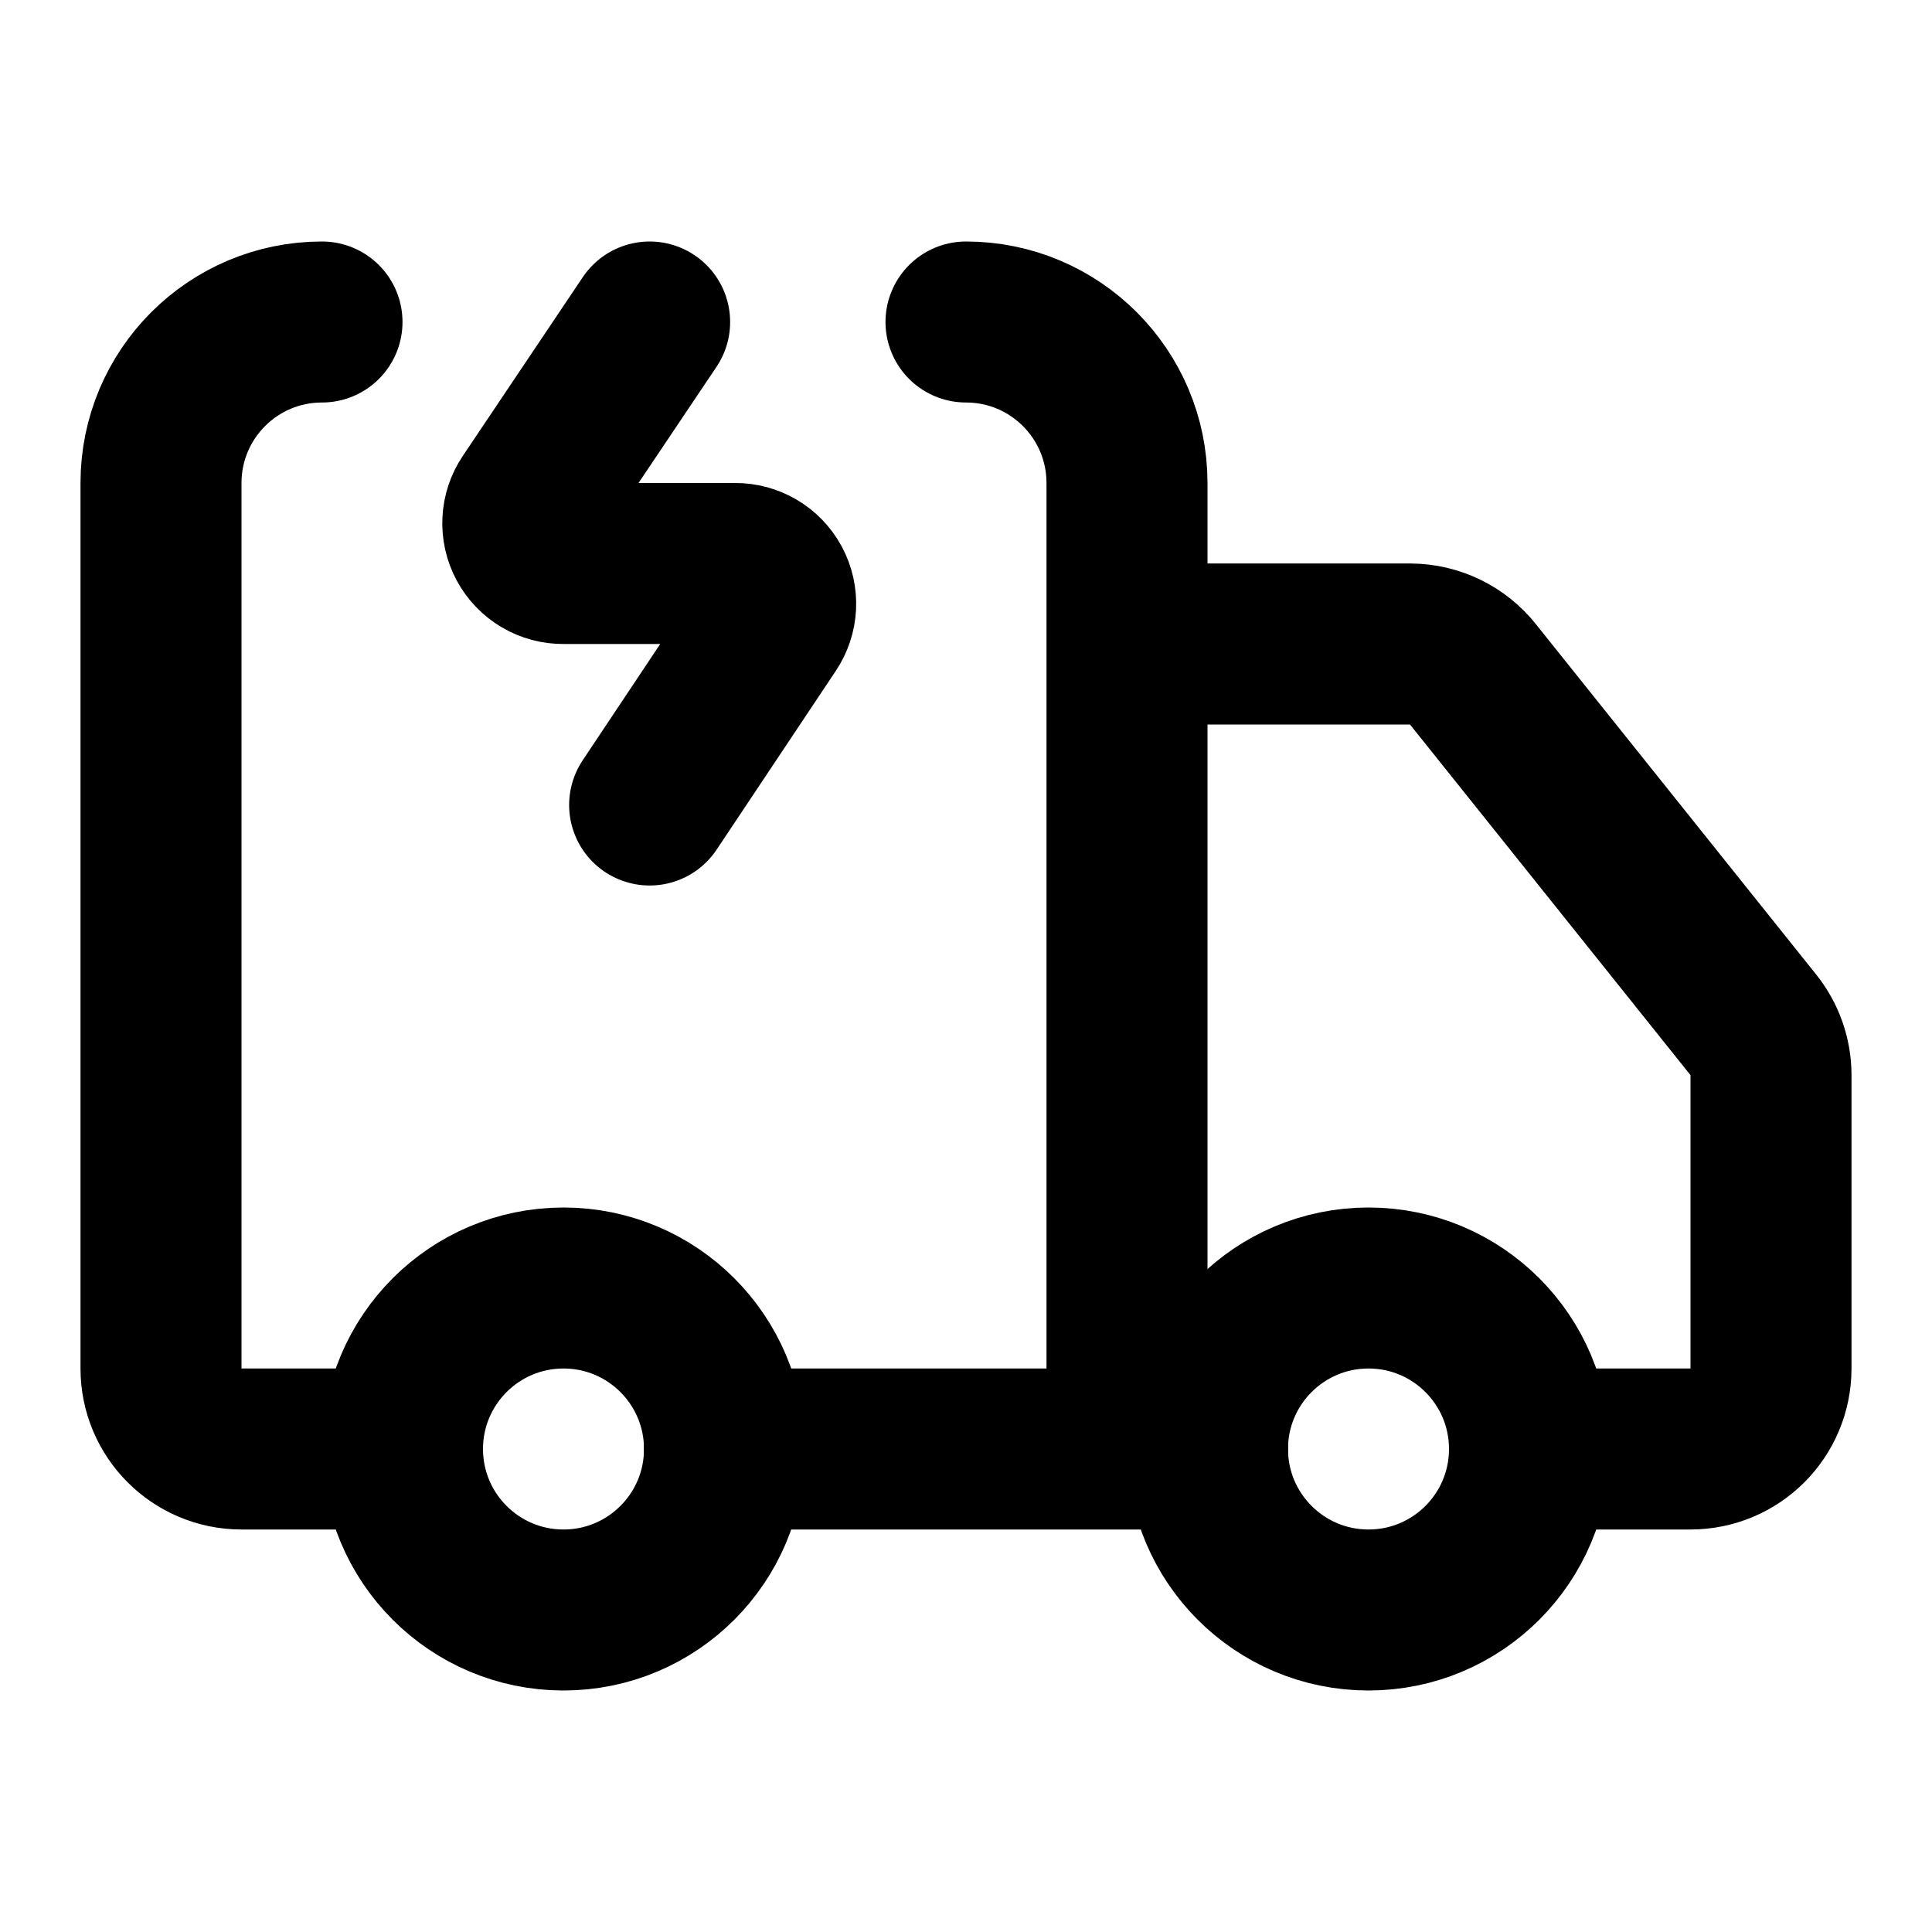
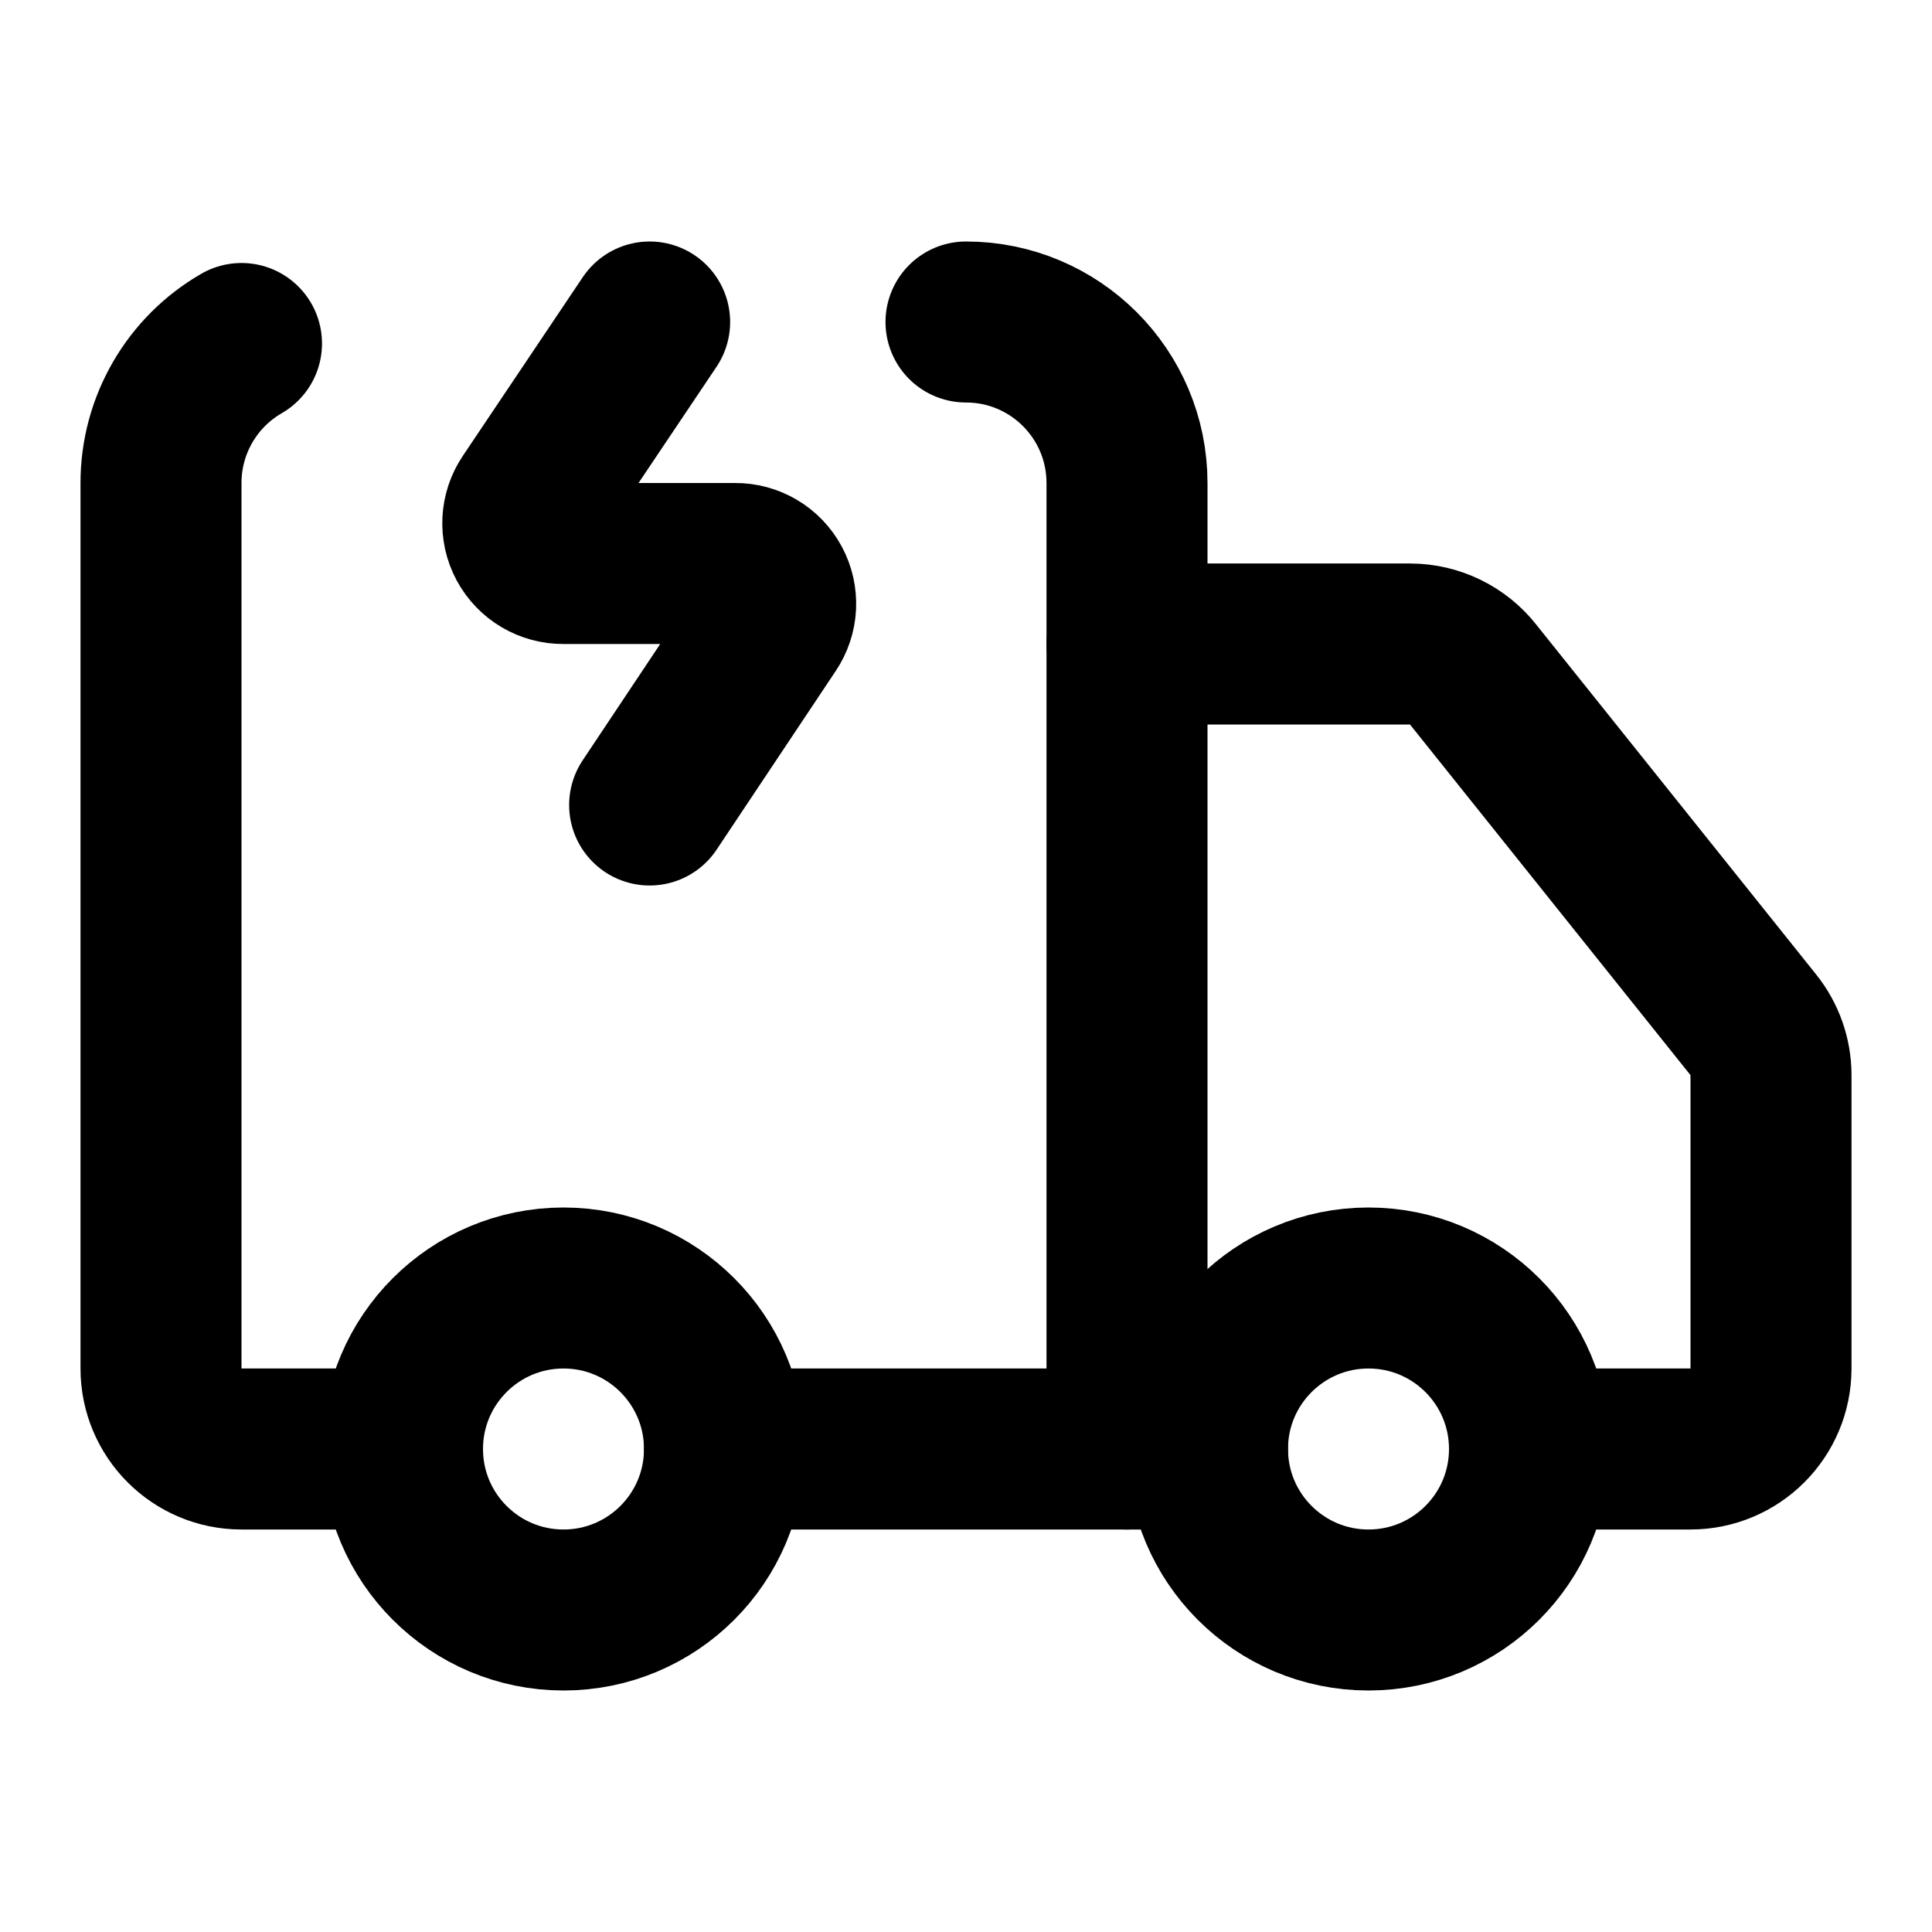
<svg xmlns="http://www.w3.org/2000/svg" width="24" height="24" viewBox="0 0 24 24" fill="none" stroke="currentColor" stroke-width="2" stroke-linecap="round" stroke-linejoin="round">
-   <path d="M14 18V6a2 2 0 0 0-2-2M4 4a2 2 0 0 0-2 2v11a1 1 0 0 0 1 1h2m10 0H9m10 0h2a1 1 0 0 0 1-1v-3.65a1 1 0 0 0-.22-.62L18.3 8.38a1 1 0 0 0-.78-.38H14" />
-   <path d="M17 20a2 2 0 1 0 0-4 2 2 0 0 0 0 4M7 20a2 2 0 1 0 0-4 2 2 0 0 0 0 4M8.07 4 6.58 6.22A.5.5 0 0 0 7 7h2.13a.5.5 0 0 1 .42.78L8.07 10" />
+   <path d="M14 18V6a2 2 0 0 0-2-2" />
+   <path d="M15 18H9" />
+   <path d="M19 18h2a1 1 0 0 0 1-1v-3.65a1 1 0 0 0-.22-.62L18.3 8.38a1 1 0 0 0-.78-.38H14" />
+   <path d="M3 4.267A2 2 0 0 0 2 6v11a1 1 0 0 0 1 1h2" />
+   <path d="M8.07 4 6.58 6.22A.5.5 0 0 0 7 7h2.13a.5.5 0 0 1 .42.78L8.07 10" />
+   <circle cx="17" cy="18" r="2" />
+   <circle cx="7" cy="18" r="2" />
</svg>
